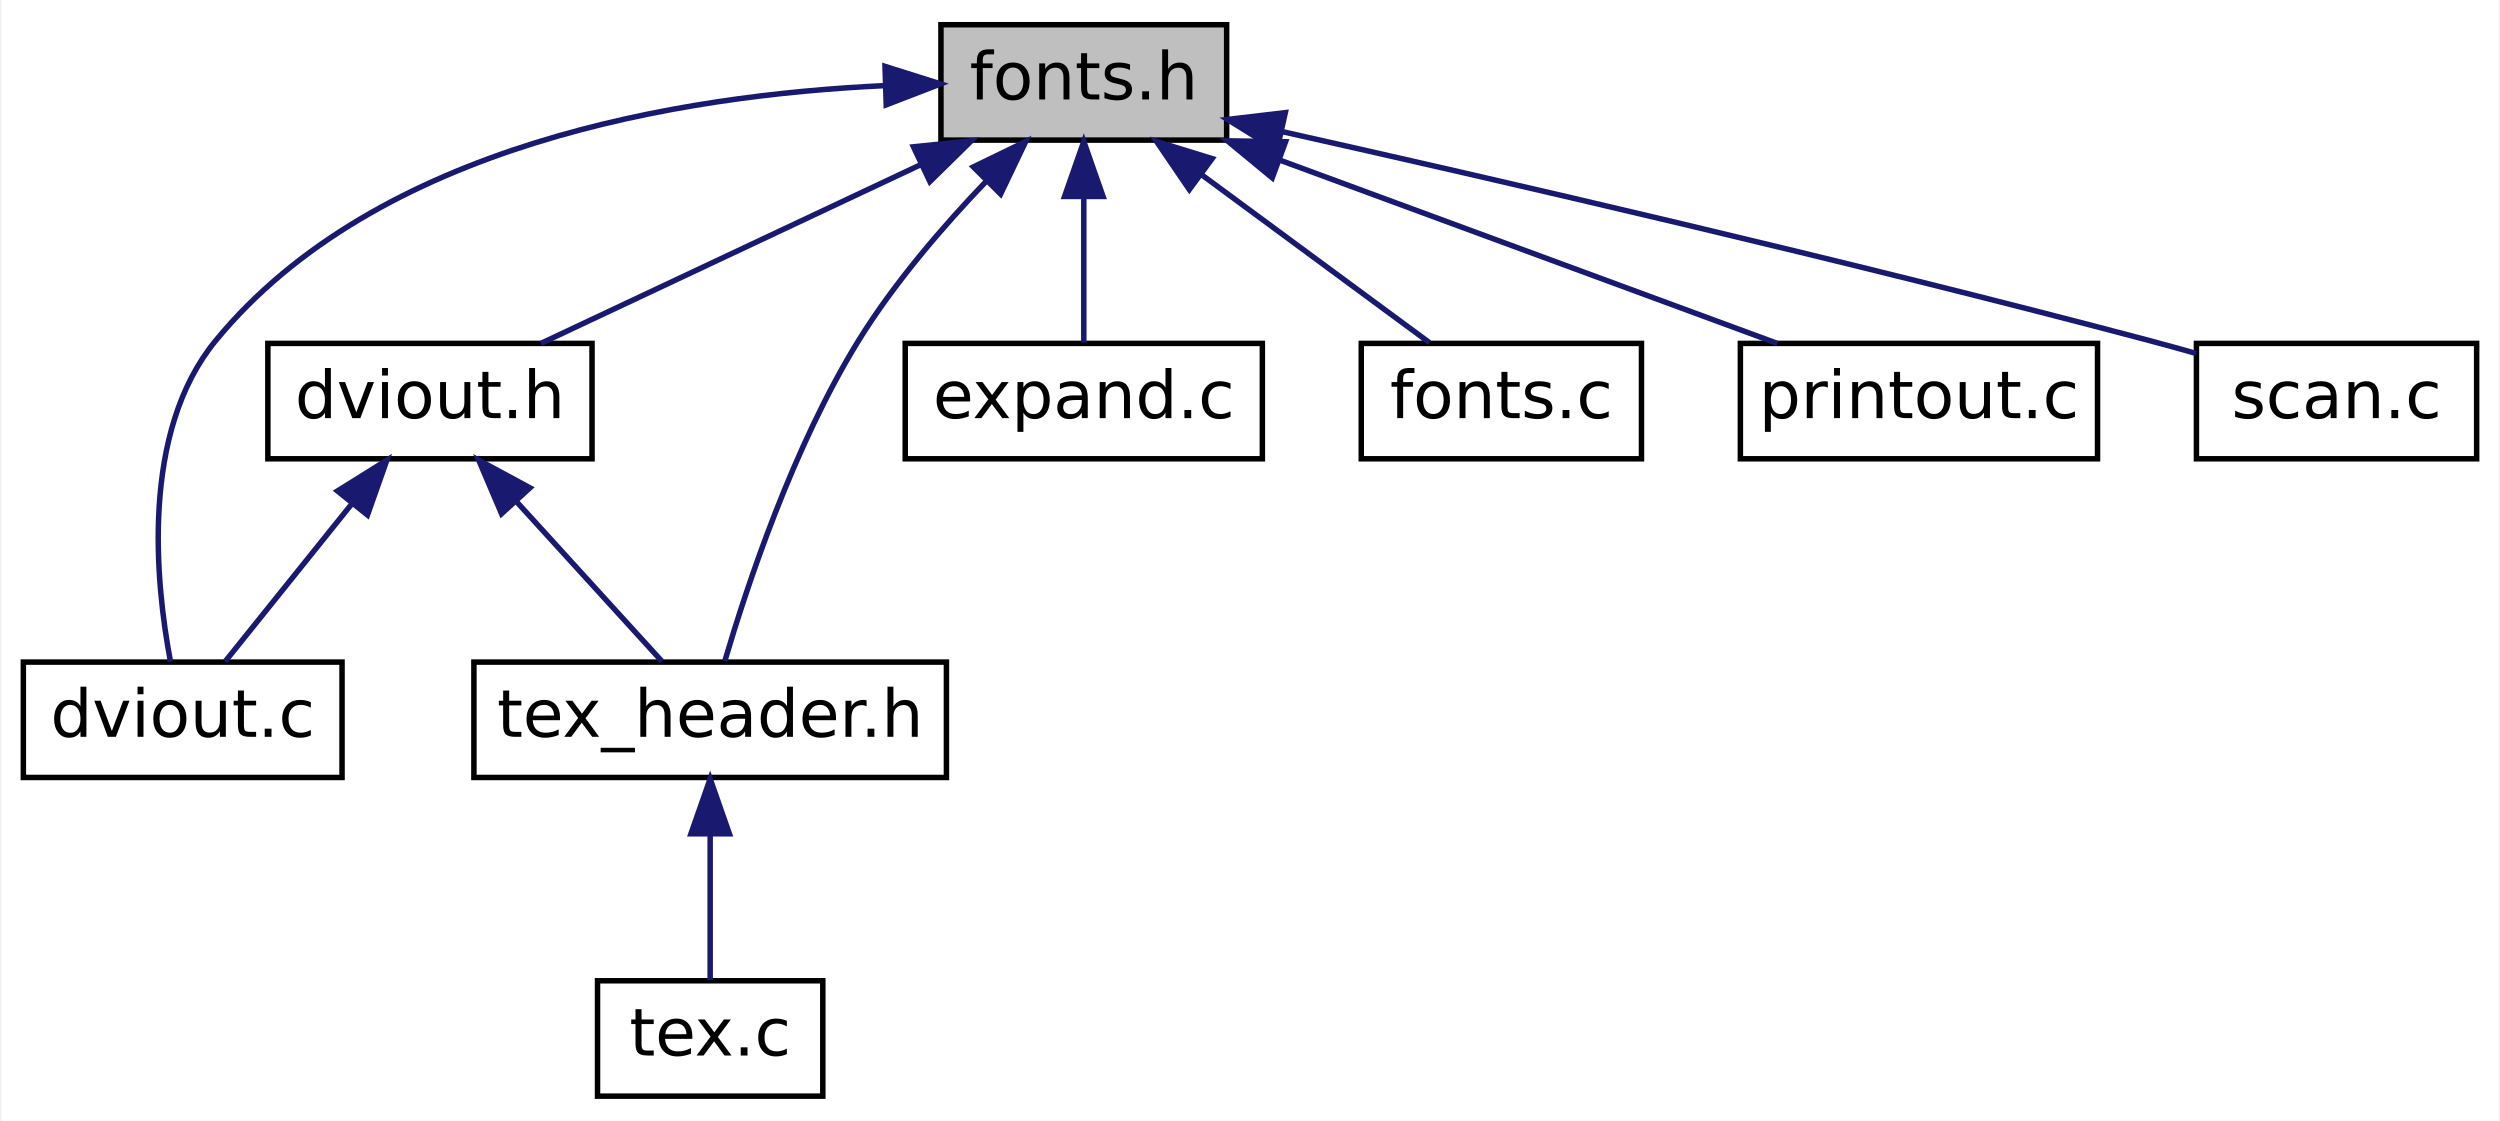
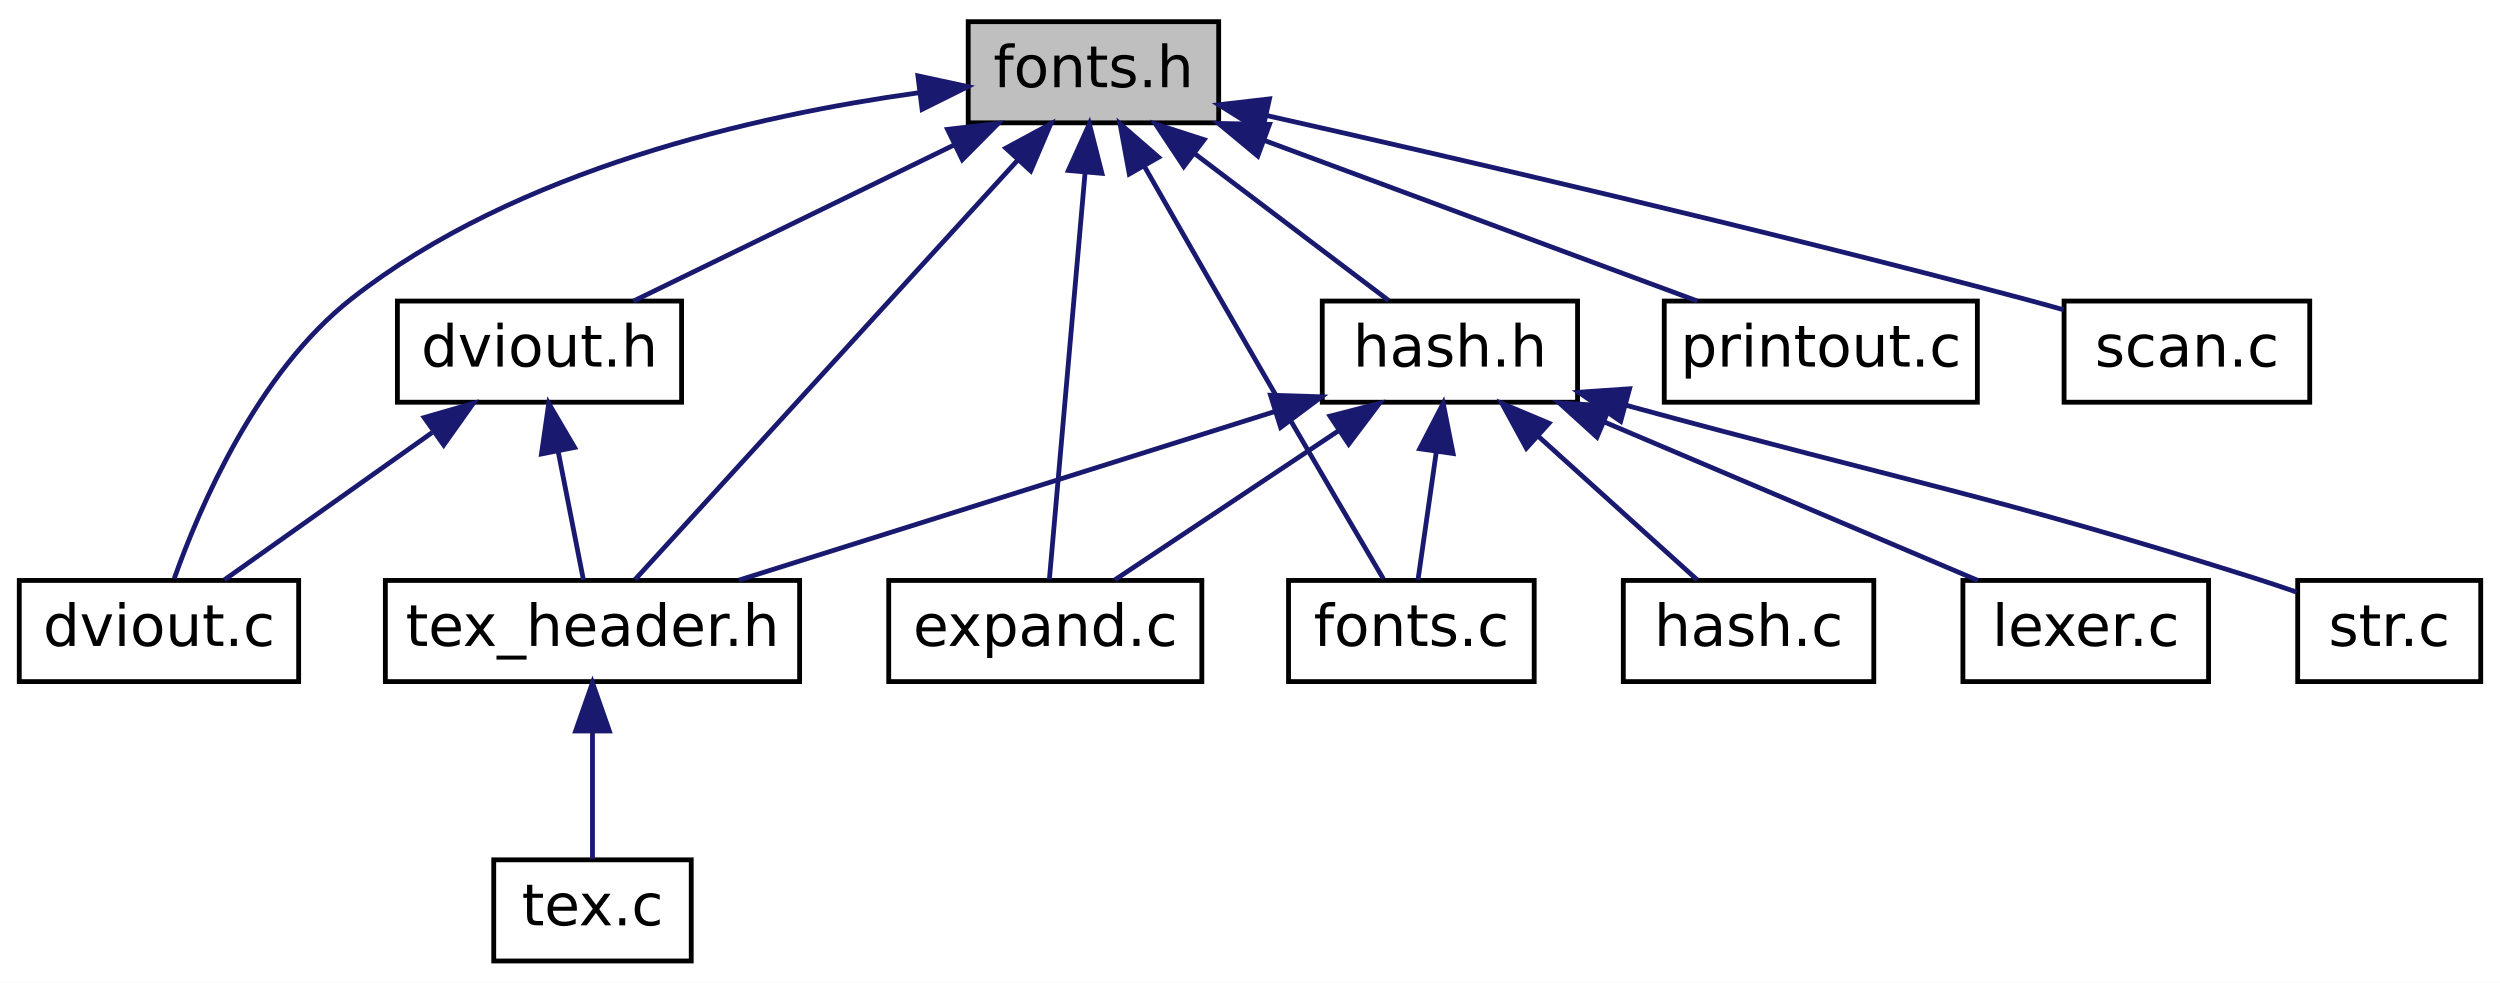
- <svg xmlns="http://www.w3.org/2000/svg" xmlns:xlink="http://www.w3.org/1999/xlink" width="455pt" height="204pt" viewBox="0.00 0.00 454.50 204.00">
+ <svg xmlns="http://www.w3.org/2000/svg" xmlns:xlink="http://www.w3.org/1999/xlink" width="519pt" height="204pt" viewBox="0.00 0.00 519.00 204.00">
  <g id="graph0" class="graph" transform="scale(1 1) rotate(0) translate(4 200)">
-     <polygon fill="white" stroke="transparent" points="-4,4 -4,-200 450.5,-200 450.5,4 -4,4" />
+     <polygon fill="white" stroke="transparent" points="-4,4 -4,-200 515,-200 515,4 -4,4" />
    <g id="node1" class="node">
      <g id="a_node1">
        <a xlink:title=" ">
-           <polygon fill="#bfbfbf" stroke="black" points="167,-174.5 167,-195.5 219,-195.5 219,-174.5 167,-174.5" />
-           <text text-anchor="middle" x="193" y="-181.9" font-family="DejaVuSans" font-size="12.00">fonts.h</text>
+           <polygon fill="#bfbfbf" stroke="black" points="197,-174.5 197,-195.5 249,-195.5 249,-174.5 197,-174.5" />
+           <text text-anchor="middle" x="223" y="-181.9" font-family="DejaVuSans" font-size="12.00">fonts.h</text>
        </a>
      </g>
    </g>
    <g id="node2" class="node">
      <g id="a_node2">
        <a xlink:href="dviout_8c.html" target="_top" xlink:title=" ">
          <polygon fill="white" stroke="black" points="0,-58.5 0,-79.5 58,-79.5 58,-58.5 0,-58.5" />
          <text text-anchor="middle" x="29" y="-65.9" font-family="DejaVuSans" font-size="12.00">dviout.c</text>
        </a>
      </g>
    </g>
    <g id="edge1" class="edge">
-       <path fill="none" stroke="midnightblue" d="M156.63,-184.41C119.85,-182.68 64.38,-173.76 35,-138 21.31,-121.33 24.05,-94 26.78,-79.58" />
-       <polygon fill="midnightblue" stroke="midnightblue" points="156.82,-187.92 166.93,-184.73 157.04,-180.92 156.82,-187.92" />
+       <path fill="none" stroke="midnightblue" d="M186.62,-180.73C153.02,-176.07 103.29,-164.87 69,-138 49.38,-122.62 37.44,-94.74 32.18,-79.91" />
+       <polygon fill="midnightblue" stroke="midnightblue" points="186.56,-184.25 196.91,-182.02 187.43,-177.3 186.56,-184.25" />
    </g>
    <g id="node3" class="node">
      <g id="a_node3">
        <a xlink:href="dviout_8h.html" target="_top" xlink:title=" ">
-           <polygon fill="white" stroke="black" points="44.5,-116.5 44.5,-137.5 103.5,-137.5 103.5,-116.5 44.5,-116.5" />
-           <text text-anchor="middle" x="74" y="-123.9" font-family="DejaVuSans" font-size="12.00">dviout.h</text>
+           <polygon fill="white" stroke="black" points="78.5,-116.5 78.5,-137.5 137.5,-137.5 137.5,-116.5 78.5,-116.5" />
+           <text text-anchor="middle" x="108" y="-123.9" font-family="DejaVuSans" font-size="12.00">dviout.h</text>
        </a>
      </g>
    </g>
    <g id="edge2" class="edge">
-       <path fill="none" stroke="midnightblue" d="M163.49,-170.11C141.91,-159.96 113.2,-146.45 94.19,-137.5" />
-       <polygon fill="midnightblue" stroke="midnightblue" points="162,-173.28 172.54,-174.37 164.99,-166.95 162,-173.28" />
+       <path fill="none" stroke="midnightblue" d="M194.2,-169.97C173.38,-159.83 145.8,-146.41 127.51,-137.5" />
+       <polygon fill="midnightblue" stroke="midnightblue" points="192.71,-173.14 203.23,-174.37 195.77,-166.85 192.71,-173.14" />
    </g>
    <g id="node4" class="node">
      <g id="a_node4">
        <a xlink:href="tex__header_8h.html" target="_top" xlink:title=" ">
-           <polygon fill="white" stroke="black" points="82,-58.5 82,-79.5 168,-79.5 168,-58.5 82,-58.5" />
-           <text text-anchor="middle" x="125" y="-65.9" font-family="DejaVuSans" font-size="12.00">tex_header.h</text>
+           <polygon fill="white" stroke="black" points="76,-58.5 76,-79.5 162,-79.5 162,-58.5 76,-58.5" />
+           <text text-anchor="middle" x="119" y="-65.9" font-family="DejaVuSans" font-size="12.00">tex_header.h</text>
        </a>
      </g>
    </g>
-     <g id="edge10" class="edge">
-       <path fill="none" stroke="midnightblue" d="M175.31,-167.08C167.42,-158.85 158.47,-148.49 152,-138 140.12,-118.76 131.71,-93.4 127.68,-79.73" />
-       <polygon fill="midnightblue" stroke="midnightblue" points="172.9,-169.62 182.43,-174.24 177.86,-164.68 172.9,-169.62" />
+     <g id="edge17" class="edge">
+       <path fill="none" stroke="midnightblue" d="M207.36,-166.85C185.22,-142.58 145.48,-99.02 127.84,-79.69" />
+       <polygon fill="midnightblue" stroke="midnightblue" points="204.81,-169.25 214.13,-174.28 209.98,-164.53 204.81,-169.25" />
    </g>
    <g id="node6" class="node">
      <g id="a_node6">
        <a xlink:href="expand_8c.html" target="_top" xlink:title=" ">
-           <polygon fill="white" stroke="black" points="160.5,-116.5 160.5,-137.5 225.5,-137.5 225.5,-116.5 160.5,-116.5" />
-           <text text-anchor="middle" x="193" y="-123.9" font-family="DejaVuSans" font-size="12.00">expand.c</text>
+           <polygon fill="white" stroke="black" points="180.5,-58.5 180.5,-79.5 245.5,-79.5 245.5,-58.5 180.5,-58.5" />
+           <text text-anchor="middle" x="213" y="-65.9" font-family="DejaVuSans" font-size="12.00">expand.c</text>
        </a>
      </g>
    </g>
    <g id="edge6" class="edge">
-       <path fill="none" stroke="midnightblue" d="M193,-164.16C193,-155.16 193,-144.92 193,-137.64" />
-       <polygon fill="midnightblue" stroke="midnightblue" points="189.5,-164.25 193,-174.25 196.5,-164.25 189.5,-164.25" />
+       <path fill="none" stroke="midnightblue" d="M221.27,-164.25C219.1,-139.58 215.49,-98.35 213.85,-79.69" />
+       <polygon fill="midnightblue" stroke="midnightblue" points="217.79,-164.62 222.15,-174.28 224.76,-164.01 217.79,-164.62" />
    </g>
    <g id="node7" class="node">
      <g id="a_node7">
        <a xlink:href="fonts_8c.html" target="_top" xlink:title=" ">
-           <polygon fill="white" stroke="black" points="243.5,-116.5 243.5,-137.5 294.5,-137.5 294.5,-116.5 243.5,-116.5" />
-           <text text-anchor="middle" x="269" y="-123.9" font-family="DejaVuSans" font-size="12.00">fonts.c</text>
+           <polygon fill="white" stroke="black" points="263.5,-58.5 263.5,-79.5 314.5,-79.5 314.5,-58.5 263.5,-58.5" />
+           <text text-anchor="middle" x="289" y="-65.9" font-family="DejaVuSans" font-size="12.00">fonts.c</text>
        </a>
      </g>
    </g>
    <g id="edge7" class="edge">
-       <path fill="none" stroke="midnightblue" d="M214.43,-168.21C227.78,-158.37 244.52,-146.04 255.91,-137.64" />
-       <polygon fill="midnightblue" stroke="midnightblue" points="212.21,-165.5 206.24,-174.25 216.36,-171.13 212.21,-165.5" />
+       <path fill="none" stroke="midnightblue" d="M233.61,-165.39C241.42,-151.71 252.33,-132.67 262,-116 269.25,-103.51 277.69,-89.16 283.18,-79.85" />
+       <polygon fill="midnightblue" stroke="midnightblue" points="230.44,-163.88 228.52,-174.3 236.52,-167.35 230.44,-163.88" />
    </g>
    <g id="node8" class="node">
      <g id="a_node8">
-         <a xlink:href="printout_8c.html" target="_top" xlink:title=" ">
-           <polygon fill="white" stroke="black" points="312.5,-116.5 312.5,-137.5 377.5,-137.5 377.5,-116.5 312.5,-116.5" />
-           <text text-anchor="middle" x="345" y="-123.9" font-family="DejaVuSans" font-size="12.00">printout.c</text>
+         <a xlink:href="hash_8h.html" target="_top" xlink:title=" ">
+           <polygon fill="white" stroke="black" points="270.5,-116.5 270.5,-137.5 323.5,-137.5 323.5,-116.5 270.5,-116.5" />
+           <text text-anchor="middle" x="297" y="-123.9" font-family="DejaVuSans" font-size="12.00">hash.h</text>
        </a>
      </g>
    </g>
    <g id="edge8" class="edge">
-       <path fill="none" stroke="midnightblue" d="M228.86,-170.79C256.61,-160.56 294.38,-146.65 319.21,-137.5" />
-       <polygon fill="midnightblue" stroke="midnightblue" points="227.3,-167.63 219.13,-174.37 229.72,-174.2 227.3,-167.63" />
+       <path fill="none" stroke="midnightblue" d="M243.87,-168.21C256.86,-158.37 273.16,-146.04 284.26,-137.64" />
+       <polygon fill="midnightblue" stroke="midnightblue" points="241.75,-165.42 235.89,-174.25 245.98,-171 241.75,-165.42" />
    </g>
-     <g id="node9" class="node">
-       <g id="a_node9">
-         <a xlink:href="scan_8c.html" target="_top" xlink:title=" ">
-           <polygon fill="white" stroke="black" points="395.5,-116.5 395.5,-137.5 446.5,-137.5 446.5,-116.5 395.5,-116.5" />
-           <text text-anchor="middle" x="421" y="-123.9" font-family="DejaVuSans" font-size="12.00">scan.c</text>
+     <g id="node12" class="node">
+       <g id="a_node12">
+         <a xlink:href="printout_8c.html" target="_top" xlink:title=" ">
+           <polygon fill="white" stroke="black" points="341.5,-116.5 341.5,-137.5 406.5,-137.5 406.5,-116.5 341.5,-116.5" />
+           <text text-anchor="middle" x="374" y="-123.9" font-family="DejaVuSans" font-size="12.00">printout.c</text>
        </a>
      </g>
    </g>
-     <g id="edge9" class="edge">
-       <path fill="none" stroke="midnightblue" d="M229,-176.07C268.06,-167.32 332.18,-152.55 387,-138 389.74,-137.27 392.59,-136.49 395.42,-135.68" />
-       <polygon fill="midnightblue" stroke="midnightblue" points="228.15,-172.67 219.15,-178.26 229.68,-179.5 228.15,-172.67" />
+     <g id="edge15" class="edge">
+       <path fill="none" stroke="midnightblue" d="M258.62,-170.79C286.19,-160.56 323.71,-146.65 348.38,-137.5" />
+       <polygon fill="midnightblue" stroke="midnightblue" points="257.12,-167.61 248.96,-174.37 259.55,-174.18 257.12,-167.61" />
+     </g>
+     <g id="node13" class="node">
+       <g id="a_node13">
+         <a xlink:href="scan_8c.html" target="_top" xlink:title=" ">
+           <polygon fill="white" stroke="black" points="424.5,-116.5 424.5,-137.5 475.5,-137.5 475.5,-116.5 424.5,-116.5" />
+           <text text-anchor="middle" x="450" y="-123.9" font-family="DejaVuSans" font-size="12.00">scan.c</text>
+         </a>
+       </g>
+     </g>
+     <g id="edge16" class="edge">
+       <path fill="none" stroke="midnightblue" d="M258.81,-176.05C297.67,-167.29 361.46,-152.51 416,-138 418.74,-137.27 421.59,-136.48 424.42,-135.68" />
+       <polygon fill="midnightblue" stroke="midnightblue" points="258.01,-172.64 249.02,-178.25 259.54,-179.47 258.01,-172.64" />
    </g>
    <g id="edge3" class="edge">
-       <path fill="none" stroke="midnightblue" d="M59.71,-108.21C52.1,-98.75 43.05,-87.48 36.75,-79.64" />
-       <polygon fill="midnightblue" stroke="midnightblue" points="57.17,-110.64 66.16,-116.25 62.63,-106.26 57.17,-110.64" />
+       <path fill="none" stroke="midnightblue" d="M85.72,-110.21C71.85,-100.37 54.45,-88.04 42.6,-79.64" />
+       <polygon fill="midnightblue" stroke="midnightblue" points="84.06,-113.32 94.24,-116.25 88.11,-107.61 84.06,-113.32" />
    </g>
    <g id="edge4" class="edge">
-       <path fill="none" stroke="midnightblue" d="M89.67,-108.79C98.4,-99.21 108.94,-87.64 116.22,-79.64" />
-       <polygon fill="midnightblue" stroke="midnightblue" points="87.03,-106.5 82.88,-116.25 92.2,-111.21 87.03,-106.5" />
+       <path fill="none" stroke="midnightblue" d="M111.9,-106.16C113.67,-97.16 115.68,-86.92 117.11,-79.64" />
+       <polygon fill="midnightblue" stroke="midnightblue" points="108.41,-105.76 109.92,-116.25 115.28,-107.11 108.41,-105.76" />
    </g>
    <g id="node5" class="node">
      <g id="a_node5">
        <a xlink:href="tex_8c.html" target="_top" xlink:title=" ">
-           <polygon fill="white" stroke="black" points="104.5,-0.5 104.5,-21.5 145.5,-21.5 145.5,-0.5 104.5,-0.5" />
-           <text text-anchor="middle" x="125" y="-7.9" font-family="DejaVuSans" font-size="12.00">tex.c</text>
+           <polygon fill="white" stroke="black" points="98.5,-0.5 98.5,-21.5 139.5,-21.5 139.5,-0.5 98.5,-0.5" />
+           <text text-anchor="middle" x="119" y="-7.9" font-family="DejaVuSans" font-size="12.00">tex.c</text>
        </a>
      </g>
    </g>
    <g id="edge5" class="edge">
-       <path fill="none" stroke="midnightblue" d="M125,-48.16C125,-39.16 125,-28.92 125,-21.64" />
-       <polygon fill="midnightblue" stroke="midnightblue" points="121.5,-48.25 125,-58.25 128.5,-48.25 121.5,-48.25" />
+       <path fill="none" stroke="midnightblue" d="M119,-48.16C119,-39.16 119,-28.92 119,-21.64" />
+       <polygon fill="midnightblue" stroke="midnightblue" points="115.5,-48.25 119,-58.25 122.5,-48.25 115.5,-48.25" />
+     </g>
+     <g id="edge14" class="edge">
+       <path fill="none" stroke="midnightblue" d="M260.69,-114.58C227.91,-104.26 180.23,-89.26 149.41,-79.57" />
+       <polygon fill="midnightblue" stroke="midnightblue" points="259.76,-117.95 270.35,-117.62 261.86,-111.28 259.76,-117.95" />
+     </g>
+     <g id="edge9" class="edge">
+       <path fill="none" stroke="midnightblue" d="M273.74,-110.49C258.91,-100.61 240.18,-88.12 227.46,-79.64" />
+       <polygon fill="midnightblue" stroke="midnightblue" points="272.11,-113.61 282.37,-116.25 275.99,-107.79 272.11,-113.61" />
+     </g>
+     <g id="edge10" class="edge">
+       <path fill="none" stroke="midnightblue" d="M294.17,-106.16C292.88,-97.16 291.42,-86.92 290.38,-79.64" />
+       <polygon fill="midnightblue" stroke="midnightblue" points="290.73,-106.84 295.61,-116.25 297.66,-105.85 290.73,-106.84" />
+     </g>
+     <g id="node9" class="node">
+       <g id="a_node9">
+         <a xlink:href="hash_8c.html" target="_top" xlink:title=" ">
+           <polygon fill="white" stroke="black" points="333,-58.5 333,-79.5 385,-79.5 385,-58.5 333,-58.5" />
+           <text text-anchor="middle" x="359" y="-65.9" font-family="DejaVuSans" font-size="12.00">hash.c</text>
+         </a>
+       </g>
+     </g>
+     <g id="edge11" class="edge">
+       <path fill="none" stroke="midnightblue" d="M315.42,-109.36C326.15,-99.67 339.29,-87.8 348.32,-79.64" />
+       <polygon fill="midnightblue" stroke="midnightblue" points="312.87,-106.95 307.8,-116.25 317.57,-112.14 312.87,-106.95" />
+     </g>
+     <g id="node10" class="node">
+       <g id="a_node10">
+         <a xlink:href="lexer_8c.html" target="_top" xlink:title=" ">
+           <polygon fill="white" stroke="black" points="403.5,-58.5 403.5,-79.5 454.5,-79.5 454.5,-58.5 403.5,-58.5" />
+           <text text-anchor="middle" x="429" y="-65.9" font-family="DejaVuSans" font-size="12.00">lexer.c</text>
+         </a>
+       </g>
+     </g>
+     <g id="edge12" class="edge">
+       <path fill="none" stroke="midnightblue" d="M329.1,-112.38C353.1,-102.2 385.33,-88.53 406.6,-79.5" />
+       <polygon fill="midnightblue" stroke="midnightblue" points="327.53,-109.25 319.69,-116.37 330.26,-115.69 327.53,-109.25" />
+     </g>
+     <g id="node11" class="node">
+       <g id="a_node11">
+         <a xlink:href="str_8c.html" target="_top" xlink:title=" ">
+           <polygon fill="white" stroke="black" points="473,-58.5 473,-79.5 511,-79.5 511,-58.5 473,-58.5" />
+           <text text-anchor="middle" x="492" y="-65.9" font-family="DejaVuSans" font-size="12.00">str.c</text>
+         </a>
+       </g>
+     </g>
+     <g id="edge13" class="edge">
+       <path fill="none" stroke="midnightblue" d="M333.62,-115.85C392.85,-99.7 409.34,-97.24 464,-80 466.86,-79.1 469.85,-78.09 472.78,-77.08" />
+       <polygon fill="midnightblue" stroke="midnightblue" points="332.45,-112.54 323.73,-118.57 334.3,-119.29 332.45,-112.54" />
    </g>
  </g>
</svg>
